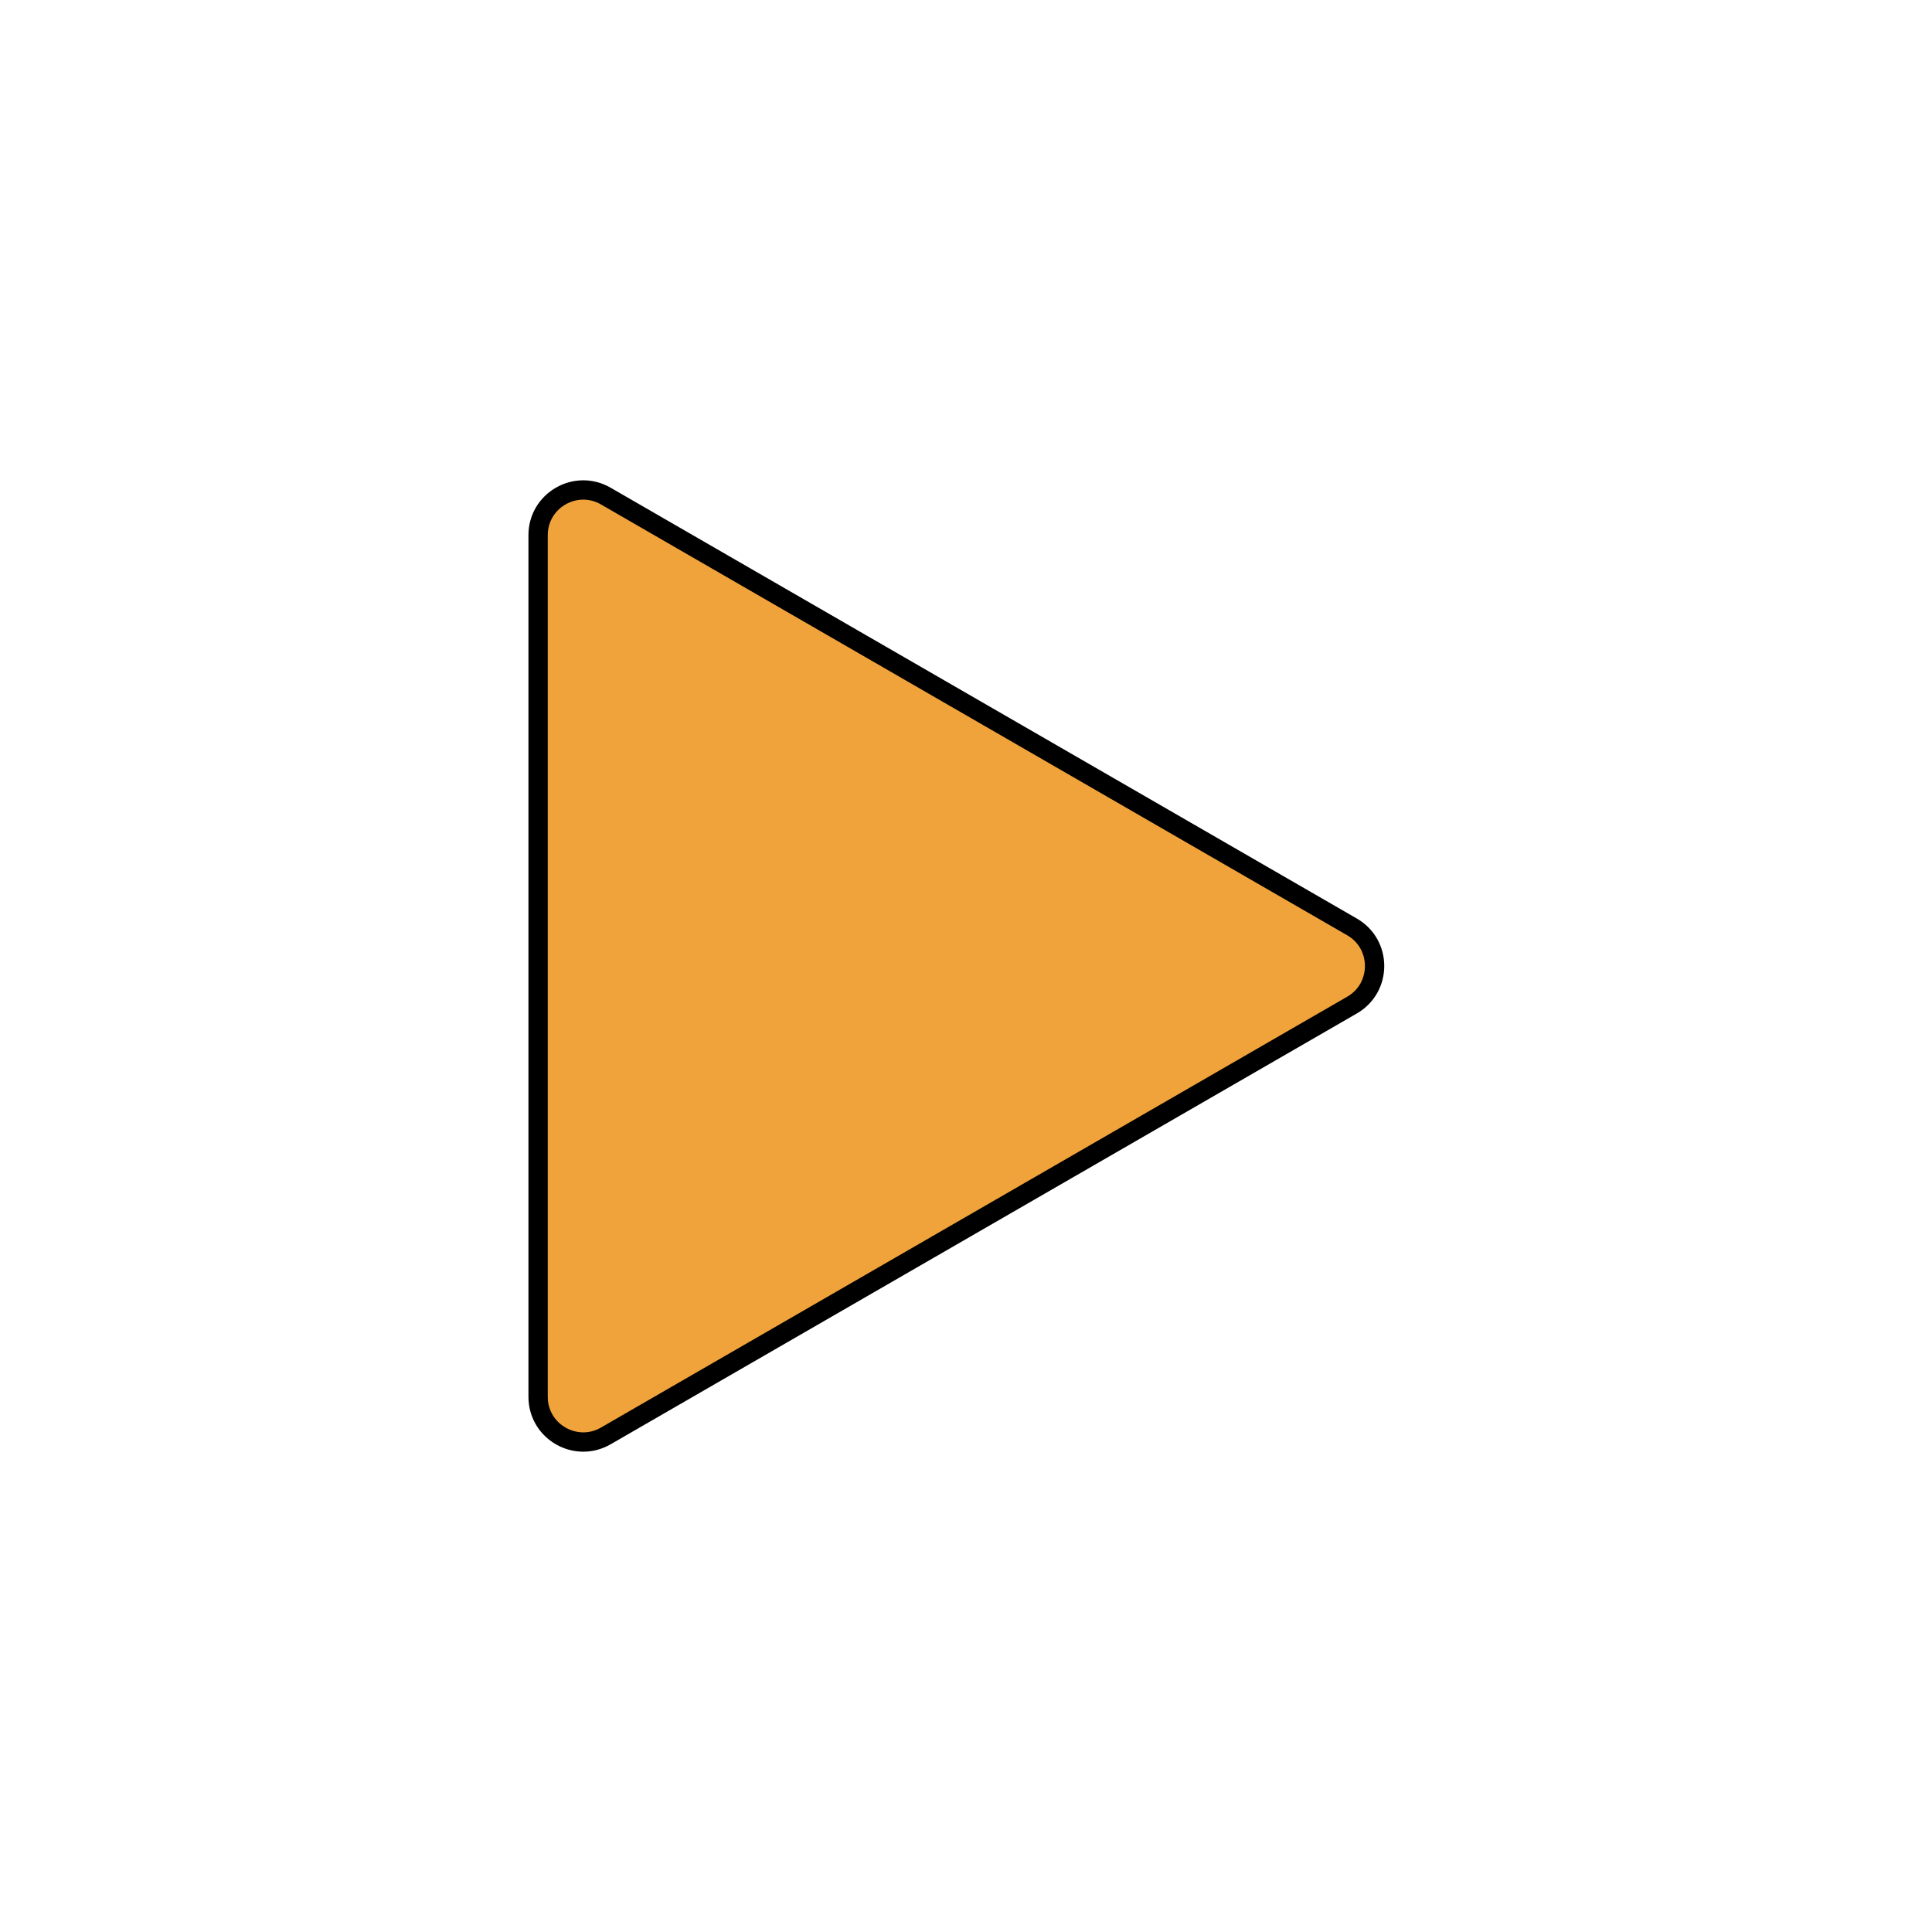
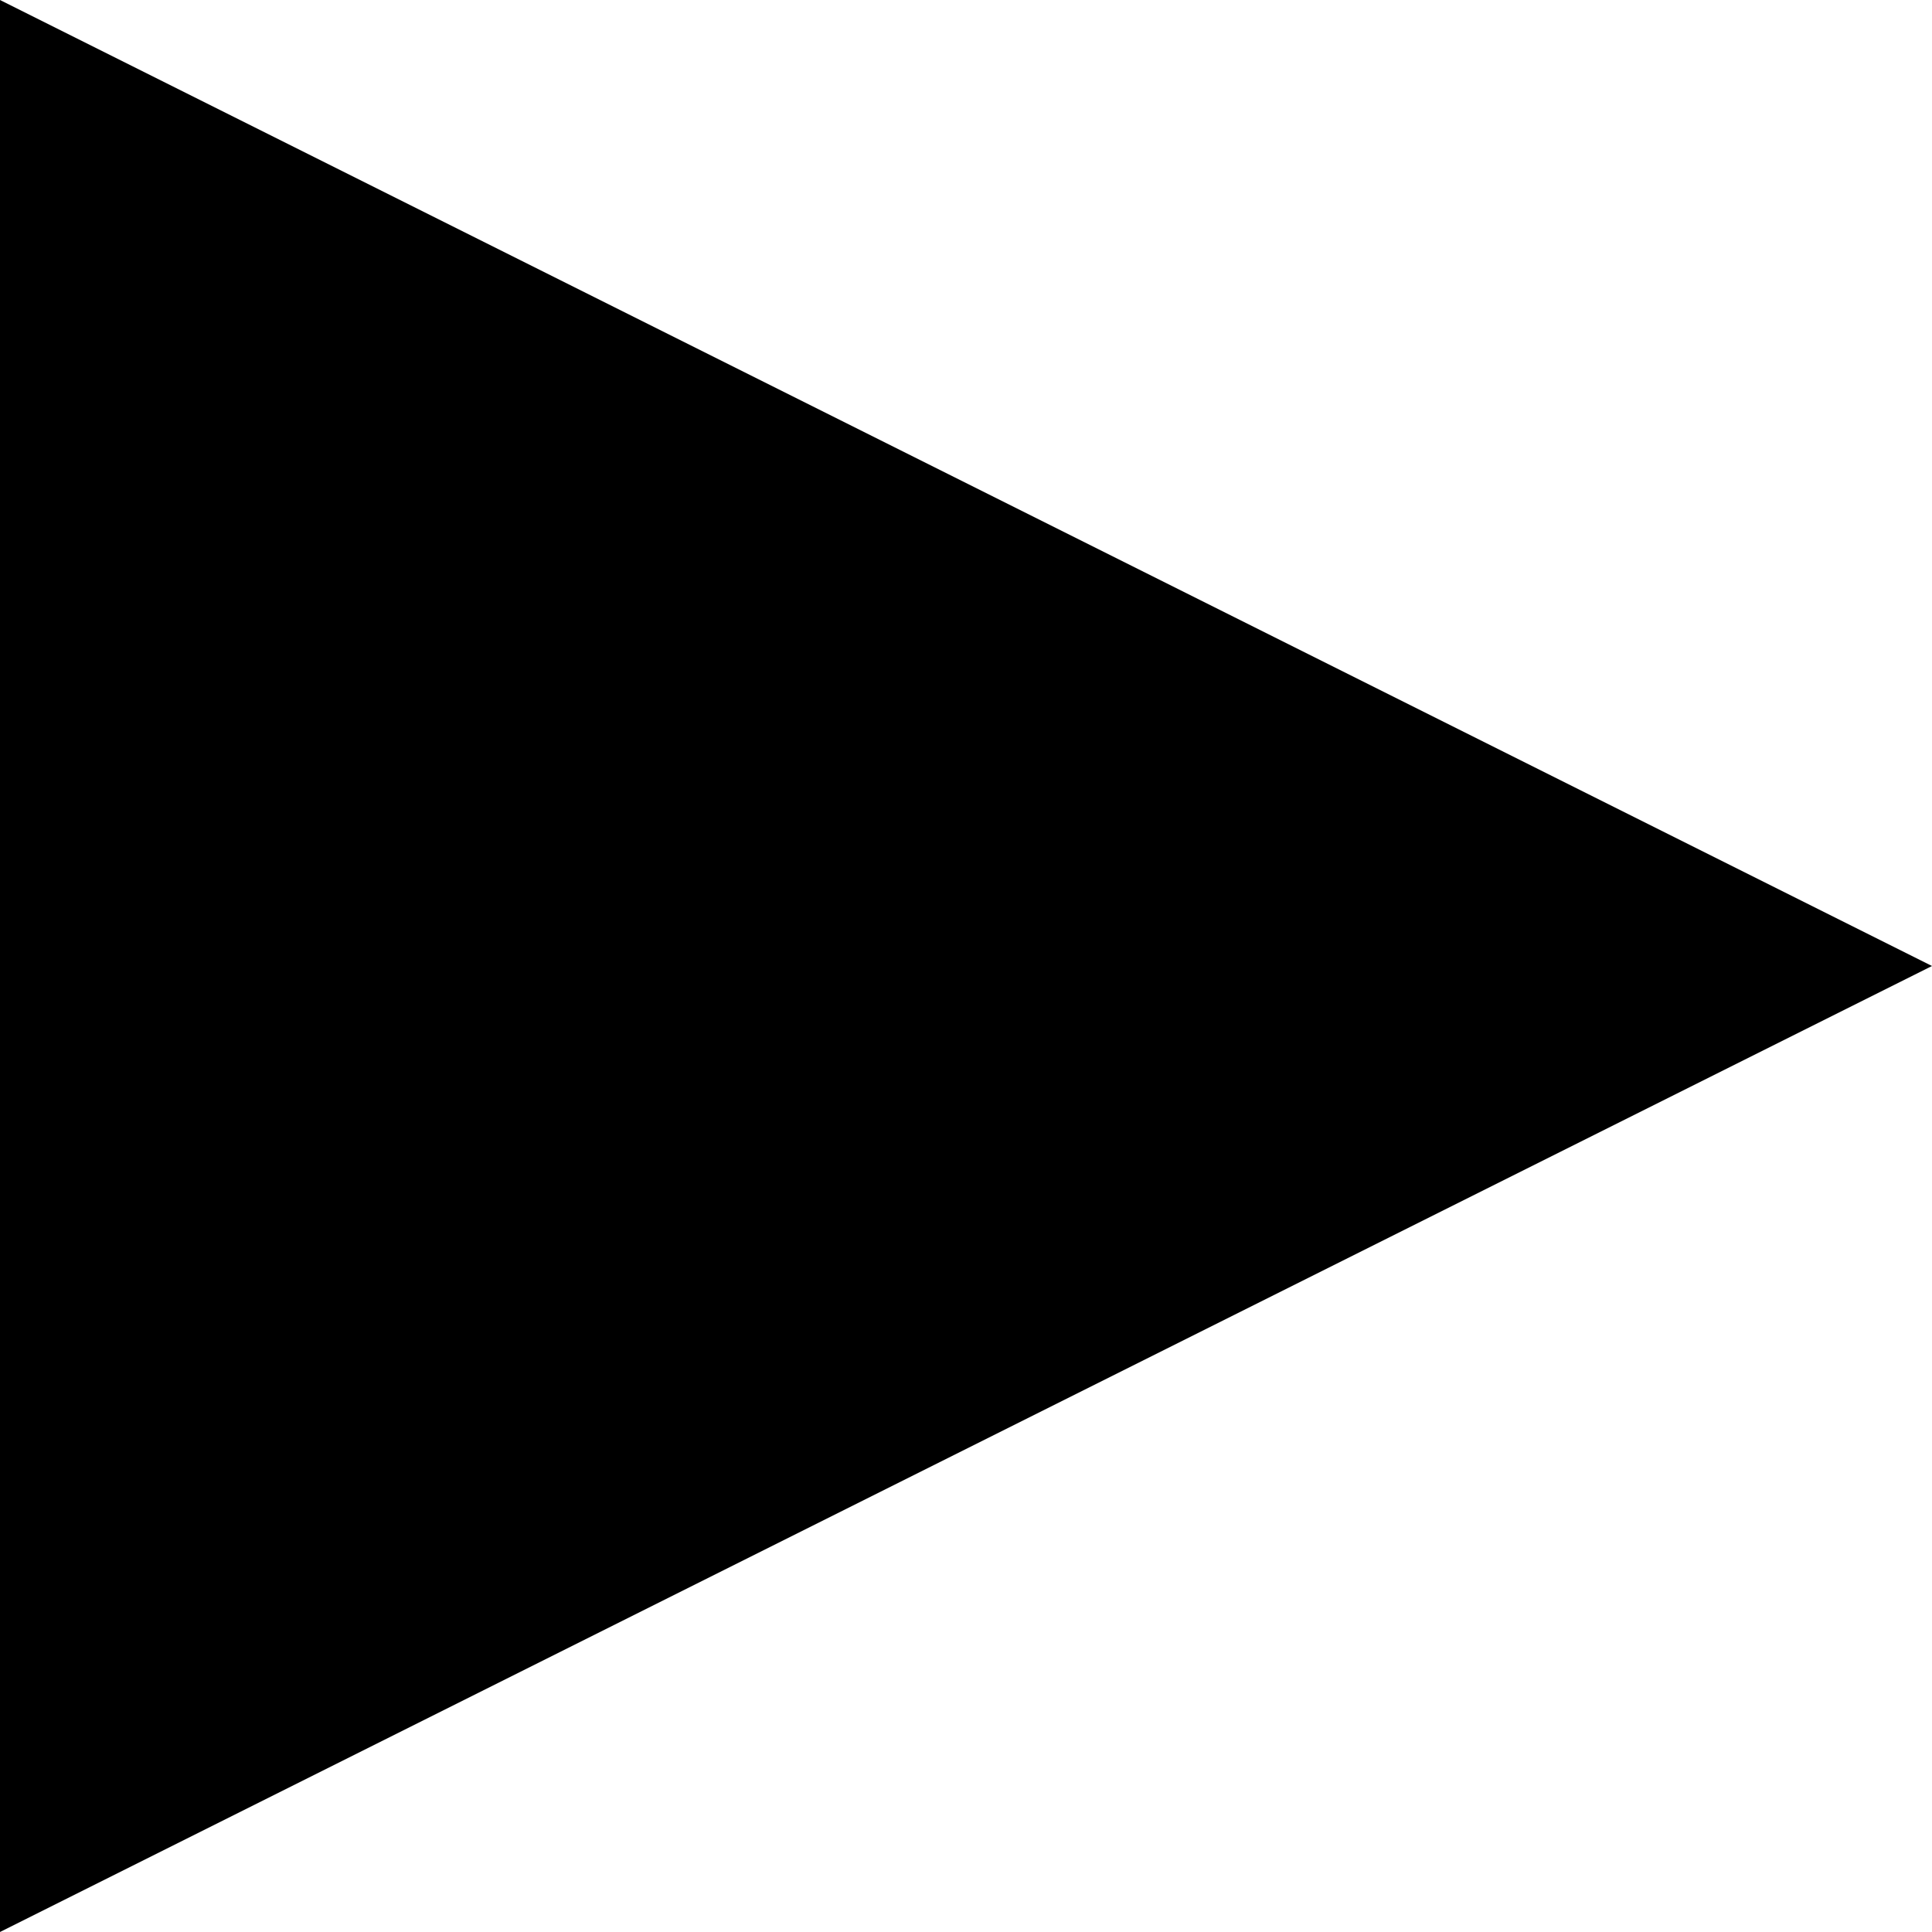
- <svg xmlns="http://www.w3.org/2000/svg" id="blue_copy" style="enable-background:new 0 0 100 100;" version="1.1" viewBox="0 0 100 100" xml:space="preserve">
-   <g id="Layer_4_copy">
-     <path d="M31.356,25.677l38.625,22.3c1.557,0.899,1.557,3.147,0,4.046l-38.625,22.3c-1.557,0.899-3.504-0.225-3.504-2.023V27.7   C27.852,25.902,29.798,24.778,31.356,25.677z" />
-     <path d="M69.981,47.977l-38.625-22.3c-0.233-0.134-0.474-0.21-0.716-0.259l37.341,21.559c1.557,0.899,1.557,3.147,0,4.046   l-38.625,22.3c-0.349,0.201-0.716,0.288-1.078,0.301c0.656,0.938,1.961,1.343,3.078,0.699l38.625-22.3   C71.538,51.124,71.538,48.876,69.981,47.977z" />
-     <path d="M31.356,25.677l38.625,22.3c1.557,0.899,1.557,3.147,0,4.046   l-38.625,22.3c-1.557,0.899-3.504-0.225-3.504-2.023V27.7C27.852,25.902,29.798,24.778,31.356,25.677z" style="fill:#f1a33b;stroke:#000000;stroke-miterlimit:10;" />
-   </g>
+ <svg xmlns="http://www.w3.org/2000/svg" width="12" height="12" viewBox="0 0 12 12" fill="none">
+   <path d="M0 0V12L12 6L0 0Z" fill="black" />
</svg>
